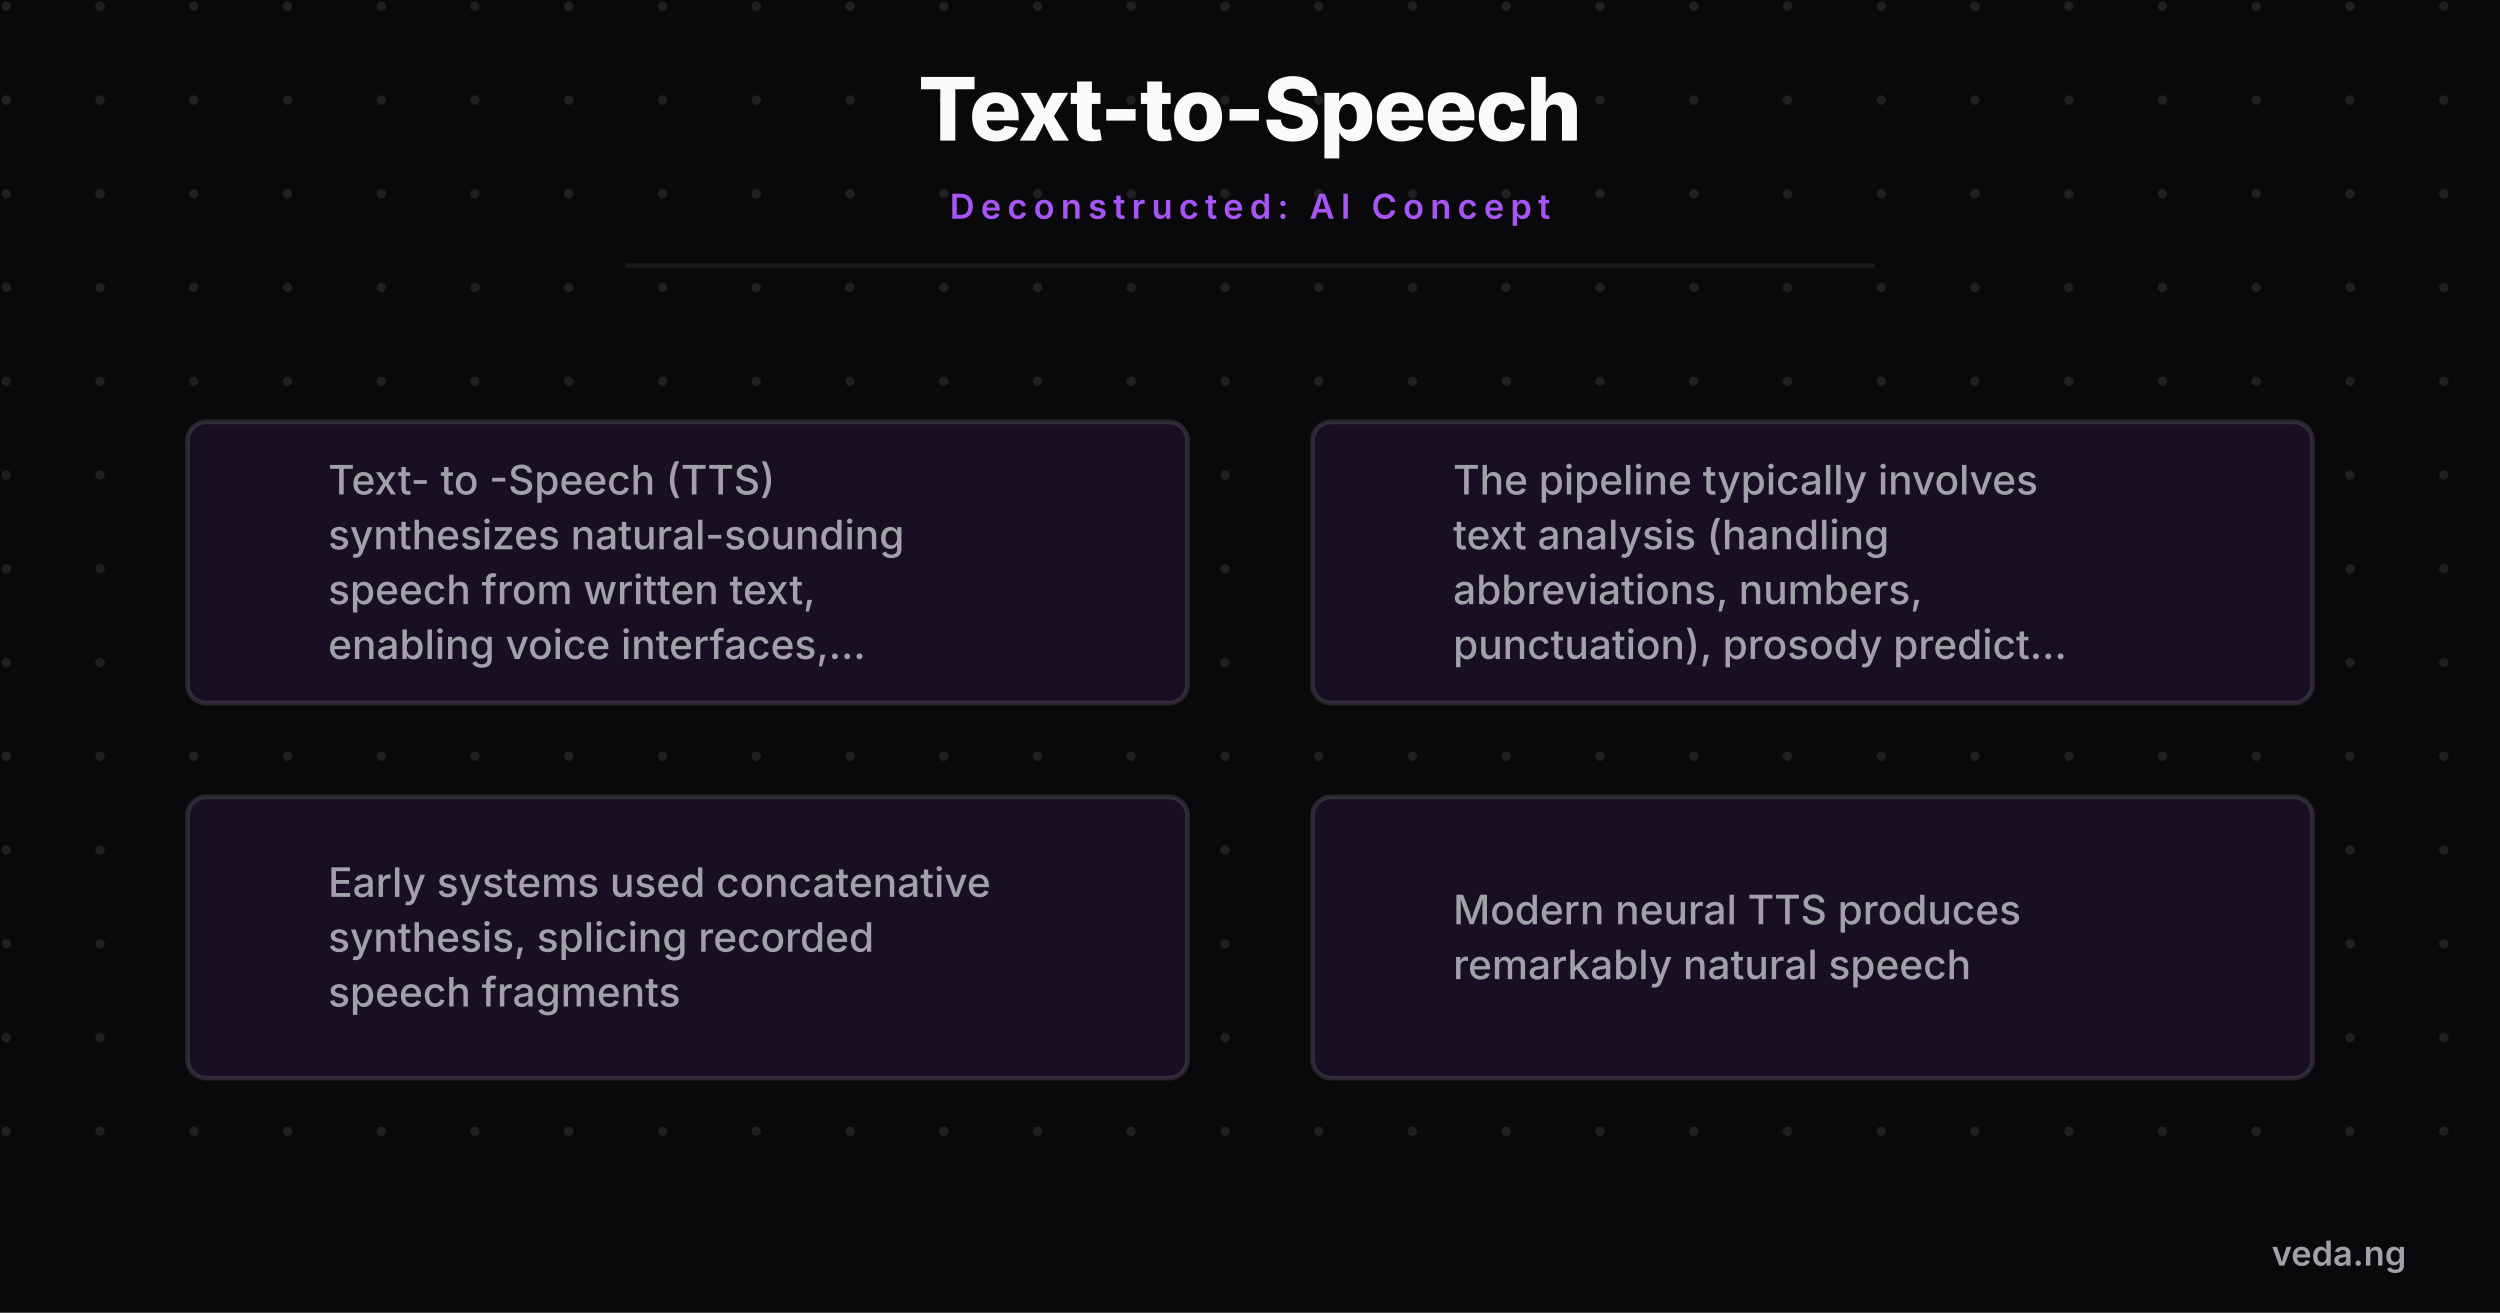
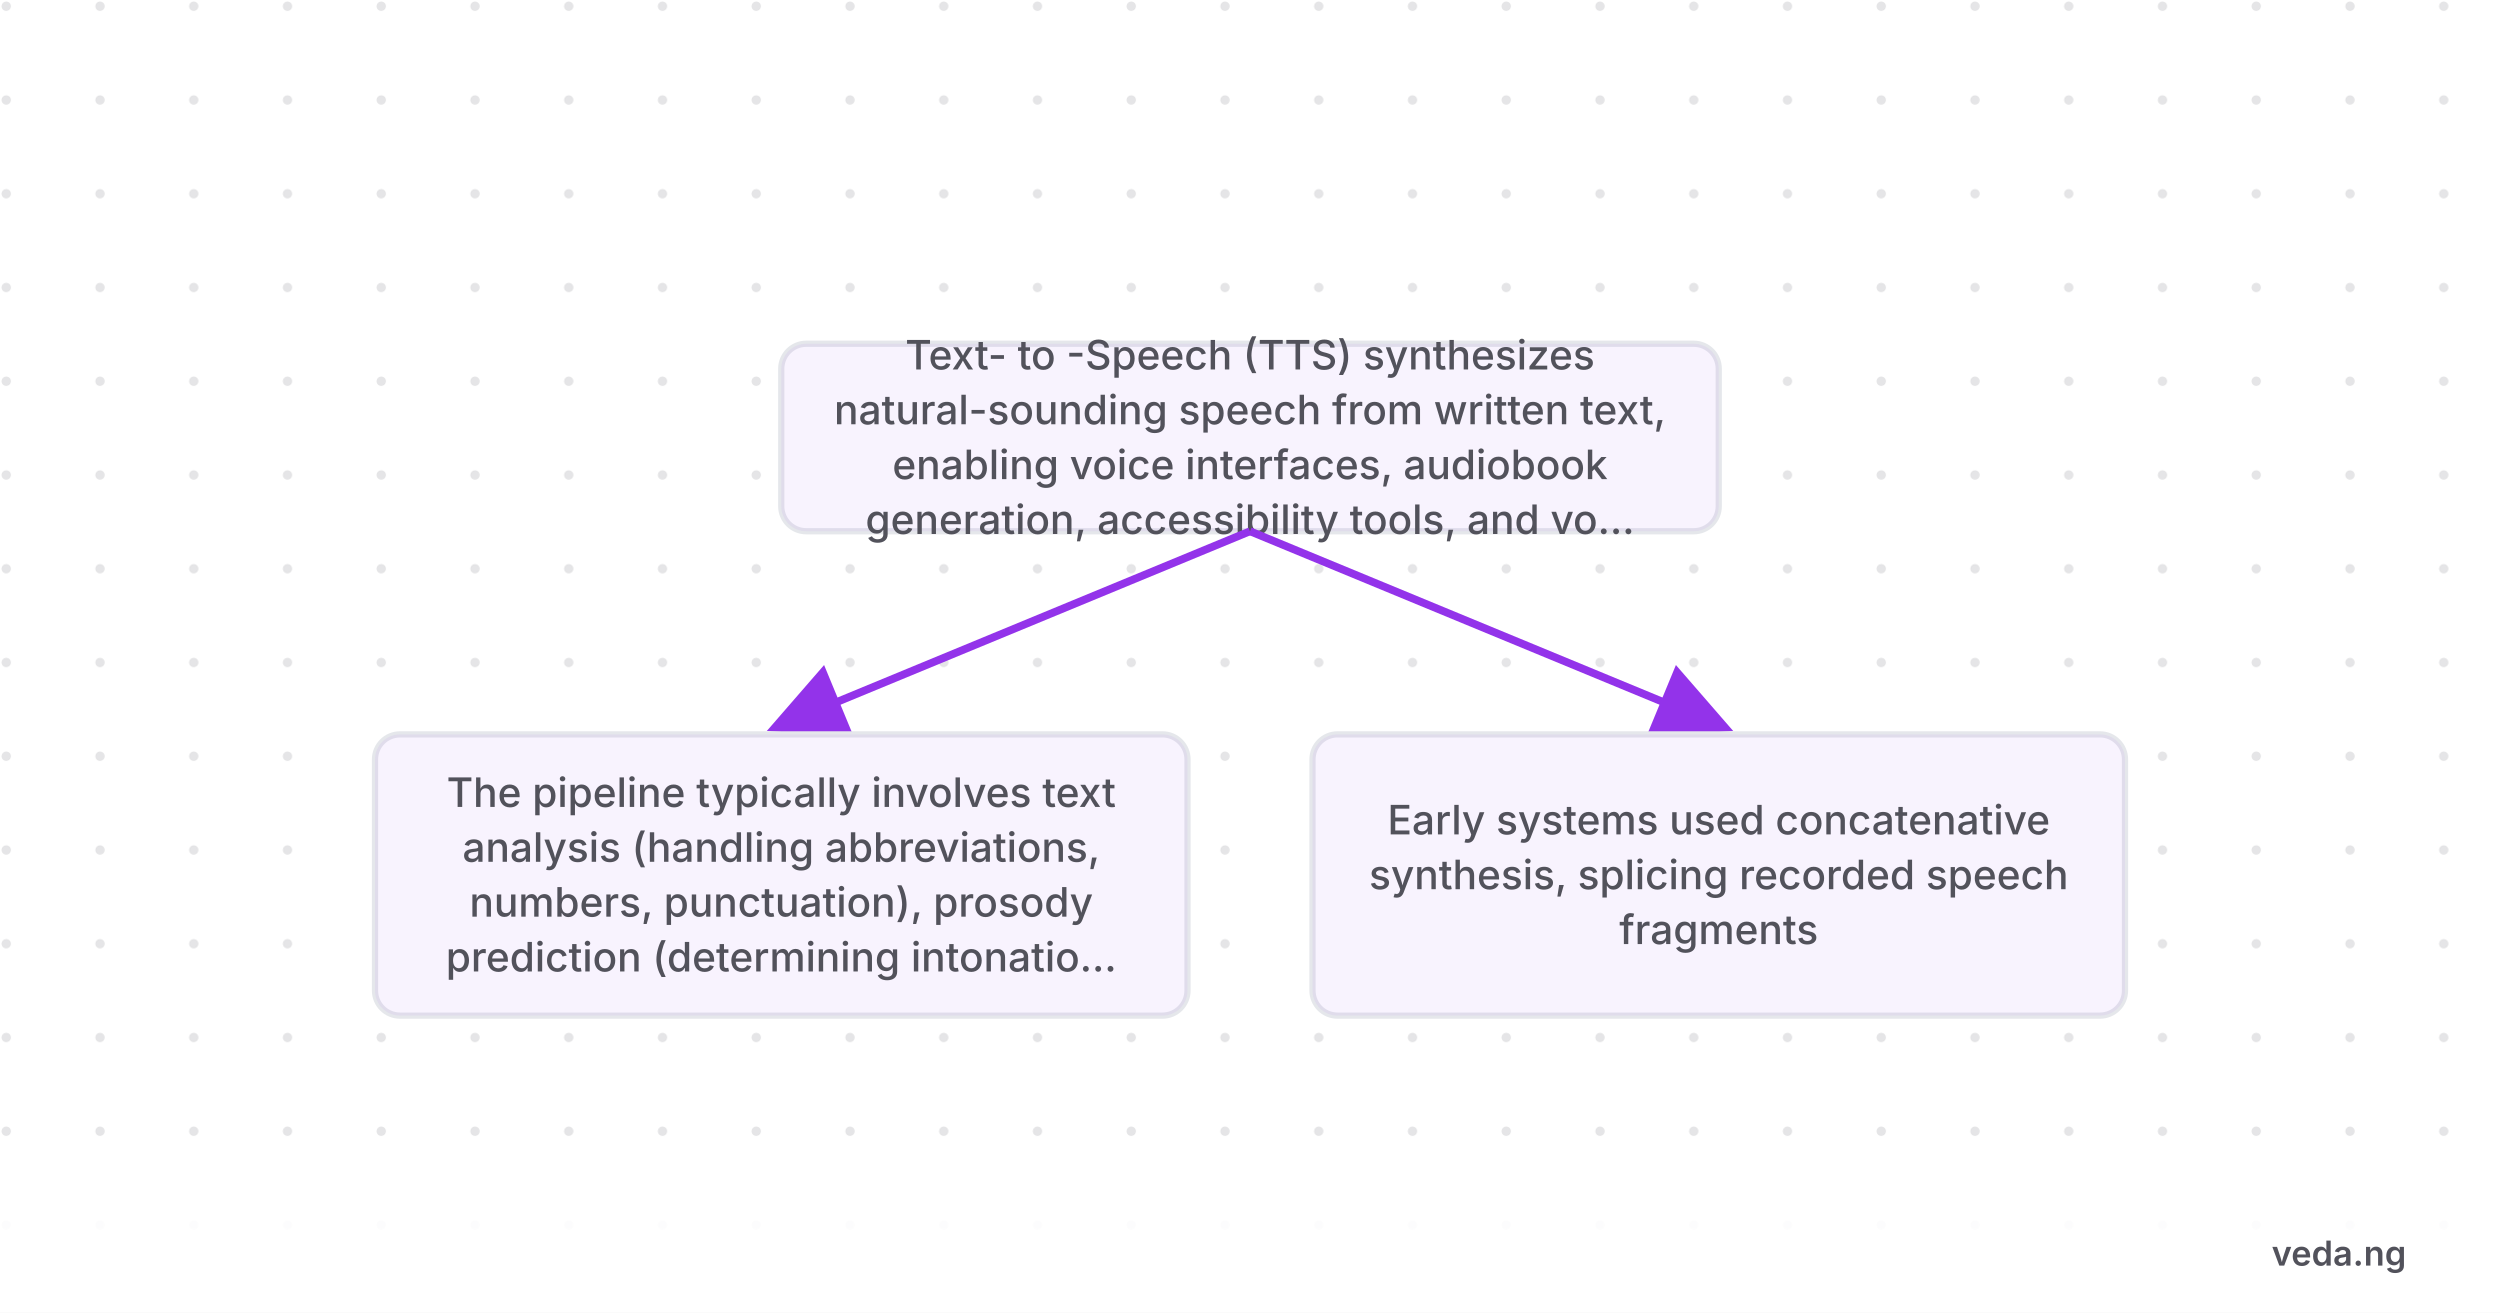
- <svg xmlns="http://www.w3.org/2000/svg" viewBox="0 0 800 420" width="800" height="420" style="background-color:#09090b">
+ <svg xmlns="http://www.w3.org/2000/svg" viewBox="0 0 800 420" width="800" height="420" style="background-color:#ffffff">
  <defs>
    <pattern id="grid" width="30" height="30" patternUnits="userSpaceOnUse">
-       <circle cx="2" cy="2" r="1.5" fill="#a1a1aa" opacity="0.15" />
+       <circle cx="2" cy="2" r="1.5" fill="#52525b" opacity="0.15" />
    </pattern>
    <marker id="arrow" markerWidth="10" markerHeight="10" refX="8" refY="5" orient="auto">
-       <path d="M 0 0 L 10 5 L 0 10 z" fill="#a855f7" />
+       <path d="M 0 0 L 10 5 L 0 10 z" fill="#9333ea" />
    </marker>
  </defs>
-   <rect width="800" height="420" fill="#09090b" />
+   <rect width="800" height="420" fill="#ffffff" />
  <rect width="800" height="420" fill="url(#grid)" />
-   <text x="400" y="45" font-family="'Inter',sans-serif" font-weight="800" font-size="28" fill="#fafafa" text-anchor="middle" letter-spacing="-0.5">Text-to-Speech</text>
-   <text x="400" y="70" font-family="'Inter',sans-serif" font-weight="600" font-size="11" fill="#a855f7" text-anchor="middle" letter-spacing="2" text-transform="uppercase">Deconstructed: AI Concept</text>
-   <line x1="200" y1="85" x2="600" y2="85" stroke="#27272a" stroke-width="1.5" opacity="0.5" />
-   <g transform="translate(0, 100)">
-     <circle cx="80" cy="80" r="15" fill="#a855f7" />
-     <text x="80" y="85" font-family="'Inter',sans-serif" font-weight="800" font-size="14" fill="#09090b" text-anchor="middle">1</text>
-     <rect x="60" y="35" width="320" height="90" rx="6" fill="#09090b" stroke="#27272a" stroke-width="1.5" />
-     <rect x="60" y="35" width="320" height="90" rx="6" fill="rgba(168,85,247,0.1)" />
-     <text x="105" y="58.225" font-family="'Inter',sans-serif" font-weight="500" font-size="13" fill="#a1a1aa" text-anchor="start">Text- to -Speech (TTS)</text>
-     <text x="105" y="75.775" font-family="'Inter',sans-serif" font-weight="500" font-size="13" fill="#a1a1aa" text-anchor="start">synthesizes natural-sounding</text>
-     <text x="105" y="93.325" font-family="'Inter',sans-serif" font-weight="500" font-size="13" fill="#a1a1aa" text-anchor="start">speech from written text,</text>
-     <text x="105" y="110.875" font-family="'Inter',sans-serif" font-weight="500" font-size="13" fill="#a1a1aa" text-anchor="start">enabling voice interfaces,...</text>
-     <circle cx="440" cy="80" r="15" fill="#a855f7" />
-     <text x="440" y="85" font-family="'Inter',sans-serif" font-weight="800" font-size="14" fill="#09090b" text-anchor="middle">2</text>
-     <rect x="420" y="35" width="320" height="90" rx="6" fill="#09090b" stroke="#27272a" stroke-width="1.5" />
-     <rect x="420" y="35" width="320" height="90" rx="6" fill="rgba(168,85,247,0.1)" />
-     <text x="465" y="58.225" font-family="'Inter',sans-serif" font-weight="500" font-size="13" fill="#a1a1aa" text-anchor="start">The pipeline typically involves</text>
-     <text x="465" y="75.775" font-family="'Inter',sans-serif" font-weight="500" font-size="13" fill="#a1a1aa" text-anchor="start">text analysis (handling</text>
-     <text x="465" y="93.325" font-family="'Inter',sans-serif" font-weight="500" font-size="13" fill="#a1a1aa" text-anchor="start">abbreviations, numbers,</text>
-     <text x="465" y="110.875" font-family="'Inter',sans-serif" font-weight="500" font-size="13" fill="#a1a1aa" text-anchor="start">punctuation), prosody predict...</text>
-     <circle cx="80" cy="200" r="15" fill="#a855f7" />
-     <text x="80" y="205" font-family="'Inter',sans-serif" font-weight="800" font-size="14" fill="#09090b" text-anchor="middle">3</text>
-     <rect x="60" y="155" width="320" height="90" rx="6" fill="#09090b" stroke="#27272a" stroke-width="1.5" />
-     <rect x="60" y="155" width="320" height="90" rx="6" fill="rgba(168,85,247,0.1)" />
-     <text x="105" y="187" font-family="'Inter',sans-serif" font-weight="500" font-size="13" fill="#a1a1aa" text-anchor="start">Early systems used concatenative</text>
-     <text x="105" y="204.55" font-family="'Inter',sans-serif" font-weight="500" font-size="13" fill="#a1a1aa" text-anchor="start">synthesis, splicing recorded</text>
-     <text x="105" y="222.1" font-family="'Inter',sans-serif" font-weight="500" font-size="13" fill="#a1a1aa" text-anchor="start">speech fragments</text>
-     <circle cx="440" cy="200" r="15" fill="#a855f7" />
-     <text x="440" y="205" font-family="'Inter',sans-serif" font-weight="800" font-size="14" fill="#09090b" text-anchor="middle">4</text>
-     <rect x="420" y="155" width="320" height="90" rx="6" fill="#09090b" stroke="#27272a" stroke-width="1.5" />
-     <rect x="420" y="155" width="320" height="90" rx="6" fill="rgba(168,85,247,0.1)" />
-     <text x="465" y="195.775" font-family="'Inter',sans-serif" font-weight="500" font-size="13" fill="#a1a1aa" text-anchor="start">Modern neural TTS produces</text>
-     <text x="465" y="213.325" font-family="'Inter',sans-serif" font-weight="500" font-size="13" fill="#a1a1aa" text-anchor="start">remarkably natural speech</text>
+   <g transform="translate(0, 80)">
+     <rect x="250" y="30" width="300" height="60" rx="8" fill="#ffffff" stroke="#e5e7eb" stroke-width="2" />
+     <rect x="250" y="30" width="300" height="60" rx="8" fill="rgba(147,51,234,0.06)" />
+     <text x="400" y="38.225" font-family="'Inter',sans-serif" font-weight="500" font-size="13" fill="#52525b" text-anchor="middle">Text- to -Speech (TTS) synthesizes</text>
+     <text x="400" y="55.775" font-family="'Inter',sans-serif" font-weight="500" font-size="13" fill="#52525b" text-anchor="middle">natural-sounding speech from written text,</text>
+     <text x="400" y="73.325" font-family="'Inter',sans-serif" font-weight="500" font-size="13" fill="#52525b" text-anchor="middle">enabling voice interfaces, audiobook</text>
+     <text x="400" y="90.875" font-family="'Inter',sans-serif" font-weight="500" font-size="13" fill="#52525b" text-anchor="middle">generation, accessibility tools, and vo...</text>
+     <path d="M 400 90 L 250 152" fill="none" stroke="#9333ea" stroke-width="2.5" marker-end="url(#arrow)" />
+     <path d="M 400 90 L 550 152" fill="none" stroke="#9333ea" stroke-width="2.5" marker-end="url(#arrow)" />
+     <rect x="120" y="155" width="260" height="90" rx="8" fill="#ffffff" stroke="#e5e7eb" stroke-width="2" />
+     <rect x="120" y="155" width="260" height="90" rx="8" fill="rgba(147,51,234,0.06)" />
+     <text x="250" y="178.225" font-family="'Inter',sans-serif" font-weight="500" font-size="13" fill="#52525b" text-anchor="middle">The pipeline typically involves text</text>
+     <text x="250" y="195.775" font-family="'Inter',sans-serif" font-weight="500" font-size="13" fill="#52525b" text-anchor="middle">analysis (handling abbreviations,</text>
+     <text x="250" y="213.325" font-family="'Inter',sans-serif" font-weight="500" font-size="13" fill="#52525b" text-anchor="middle">numbers, punctuation), prosody</text>
+     <text x="250" y="230.875" font-family="'Inter',sans-serif" font-weight="500" font-size="13" fill="#52525b" text-anchor="middle">prediction (determining intonatio...</text>
+     <rect x="420" y="155" width="260" height="90" rx="8" fill="#ffffff" stroke="#e5e7eb" stroke-width="2" />
+     <rect x="420" y="155" width="260" height="90" rx="8" fill="rgba(147,51,234,0.06)" />
+     <text x="550" y="187" font-family="'Inter',sans-serif" font-weight="500" font-size="13" fill="#52525b" text-anchor="middle">Early systems used concatenative</text>
+     <text x="550" y="204.55" font-family="'Inter',sans-serif" font-weight="500" font-size="13" fill="#52525b" text-anchor="middle">synthesis, splicing recorded speech</text>
+     <text x="550" y="222.1" font-family="'Inter',sans-serif" font-weight="500" font-size="13" fill="#52525b" text-anchor="middle">fragments</text>
  </g>
-   <rect x="0" y="380" width="800" height="40" fill="#09090b" opacity="0.9" />
-   <text x="770" y="405" font-family="'Inter',sans-serif" font-weight="600" font-size="11" fill="#a1a1aa" text-anchor="end">veda.ng</text>
+   <rect x="0" y="380" width="800" height="40" fill="#ffffff" opacity="0.9" />
+   <text x="770" y="405" font-family="'Inter',sans-serif" font-weight="600" font-size="11" fill="#52525b" text-anchor="end">veda.ng</text>
</svg>
